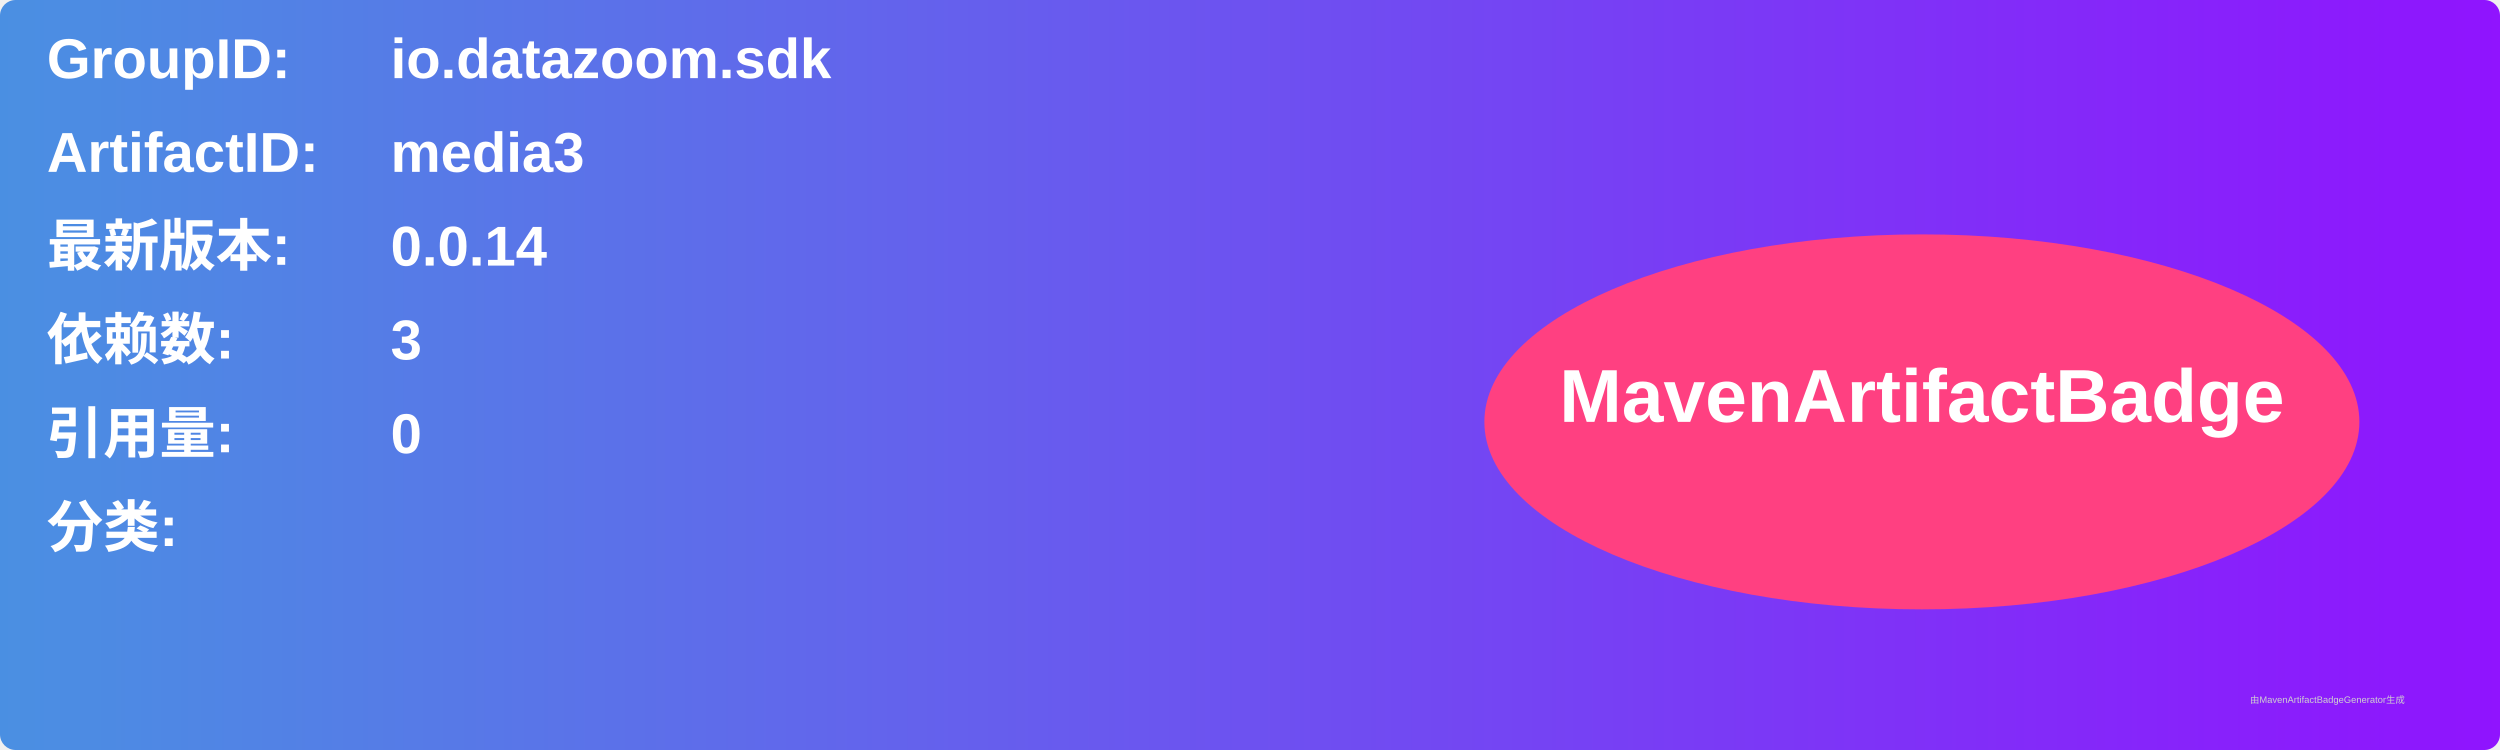
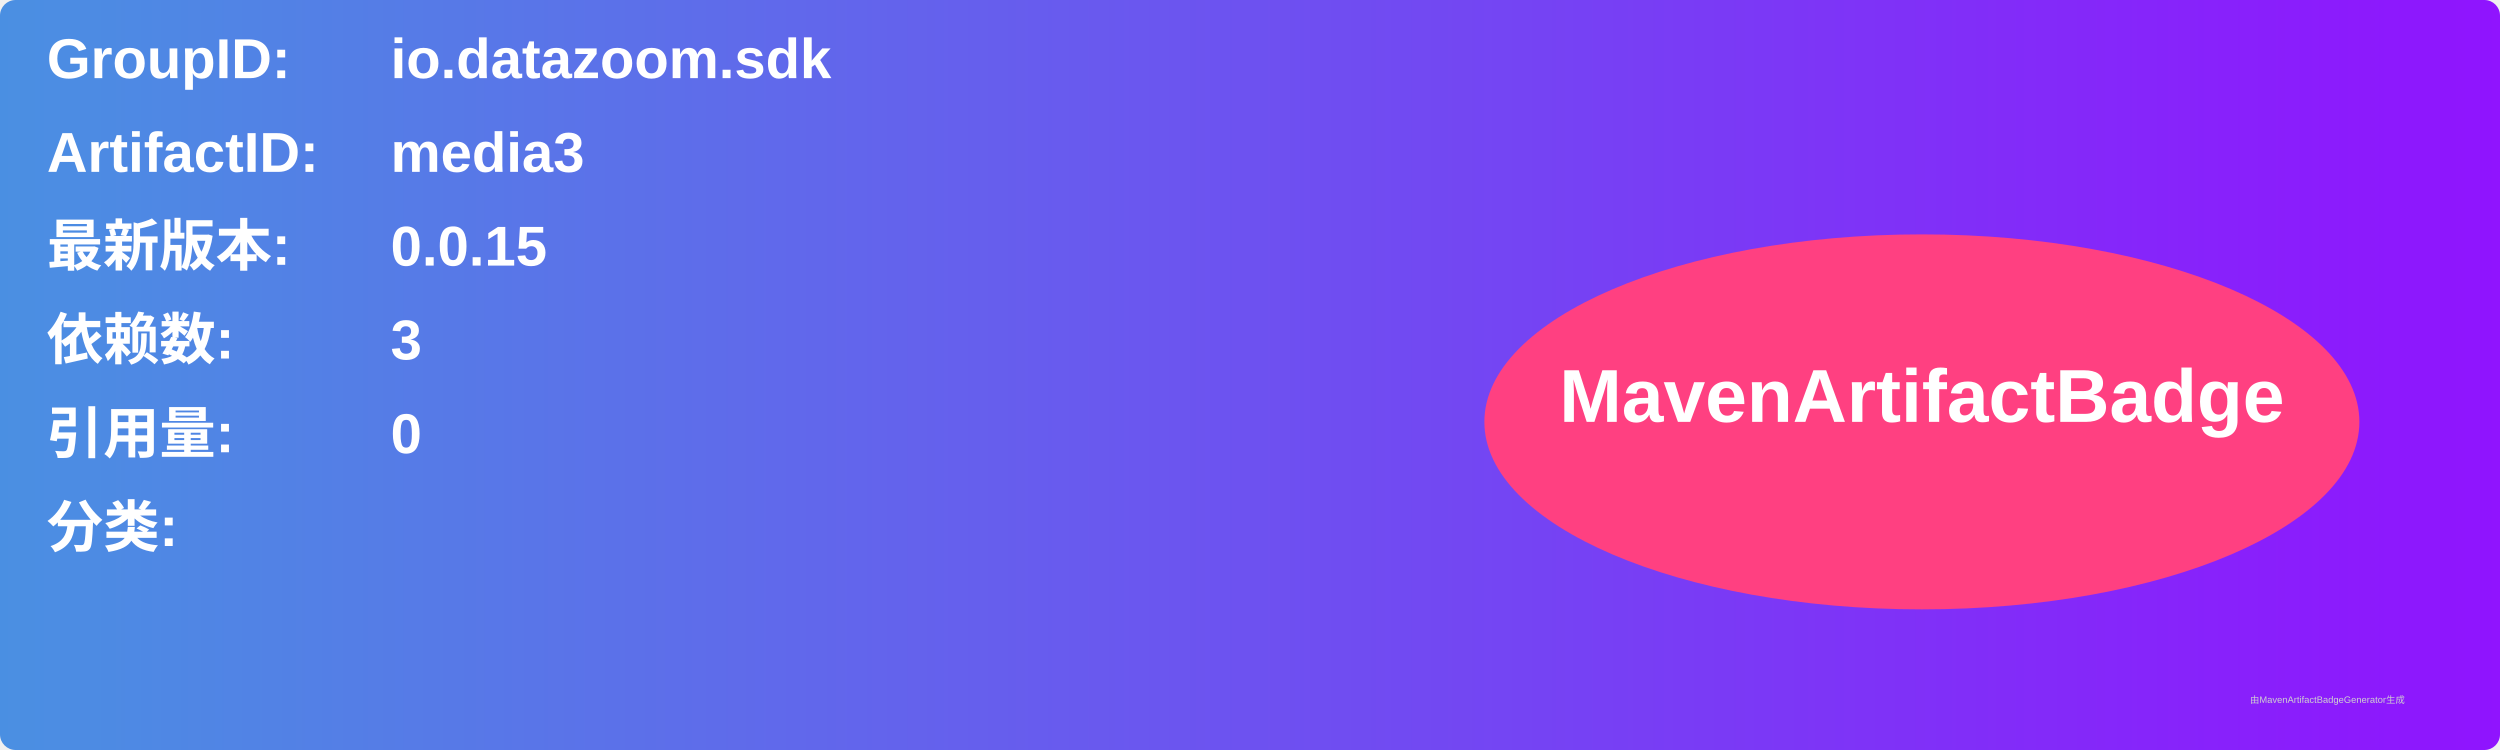
<svg xmlns="http://www.w3.org/2000/svg" width="800" height="240" viewBox="0 0 800 240">
  <linearGradient id="grad" x1="0%" y1="0%" x2="100%" y2="0%">
    <stop offset="0%" stop-color="#4a90e2" />
    <stop offset="100%" stop-color="#9013fe" />
  </linearGradient>
  <rect width="100%" height="100%" rx="5" ry="5" fill="url(#grad)" />
  <g transform="translate(15, 15)">
    <text x="0" y="10" font-family="Arial" font-size="18" fill="white" font-weight="bold" width="260">GroupID:</text>
    <text x="110" y="10" font-family="Arial" font-size="18" fill="white" font-weight="bold" width="460">io.datazoom.sdk</text>
    <text x="0" y="40" font-family="Arial" font-size="18" fill="white" font-weight="bold" width="260">ArtifactID:</text>
    <text x="110" y="40" font-family="Arial" font-size="18" fill="white" font-weight="bold" width="460">media3</text>
    <text x="0" y="70" font-family="Arial" font-size="18" fill="white" font-weight="bold">最新版本:</text>
    <text x="110" y="70" font-family="Arial" font-size="18" fill="white" font-weight="bold">
-       <tspan font-weight="bold">0.0.14</tspan>
+       <tspan font-weight="bold">0.0.15</tspan>
    </text>
    <text x="0" y="100" font-family="Arial" font-size="18" fill="white" font-weight="bold">依赖数: </text>
    <text x="110" y="100" font-family="Arial" font-size="18" fill="white">
      <tspan font-weight="bold">3</tspan>
    </text>
    <text x="0" y="130" font-family="Arial" font-size="18" fill="white" font-weight="bold">引用量: </text>
    <text x="110" y="130" font-family="Arial" font-size="18" fill="white">
      <tspan font-weight="bold">0</tspan>
    </text>
    <text x="0" y="160" font-family="Arial" font-size="18" fill="white" font-weight="bold">分类:</text>
    <text x="10" y="190" font-family="Arial" font-size="10" fill="white">
      <tspan font-weight="bold" />
    </text>
    <ellipse cx="600" cy="120" rx="140" ry="60" fill="#ff4081" />
    <text x="600" y="120" text-anchor="middle" font-family="Arial" font-size="24" fill="white" font-weight="bold">MavenArtifactBadge</text>
  </g>
  <text x="720" y="225" font-family="Arial" font-size="3" fill="#d0d0d0">由MavenArtifactBadgeGenerator生成</text>
</svg>
